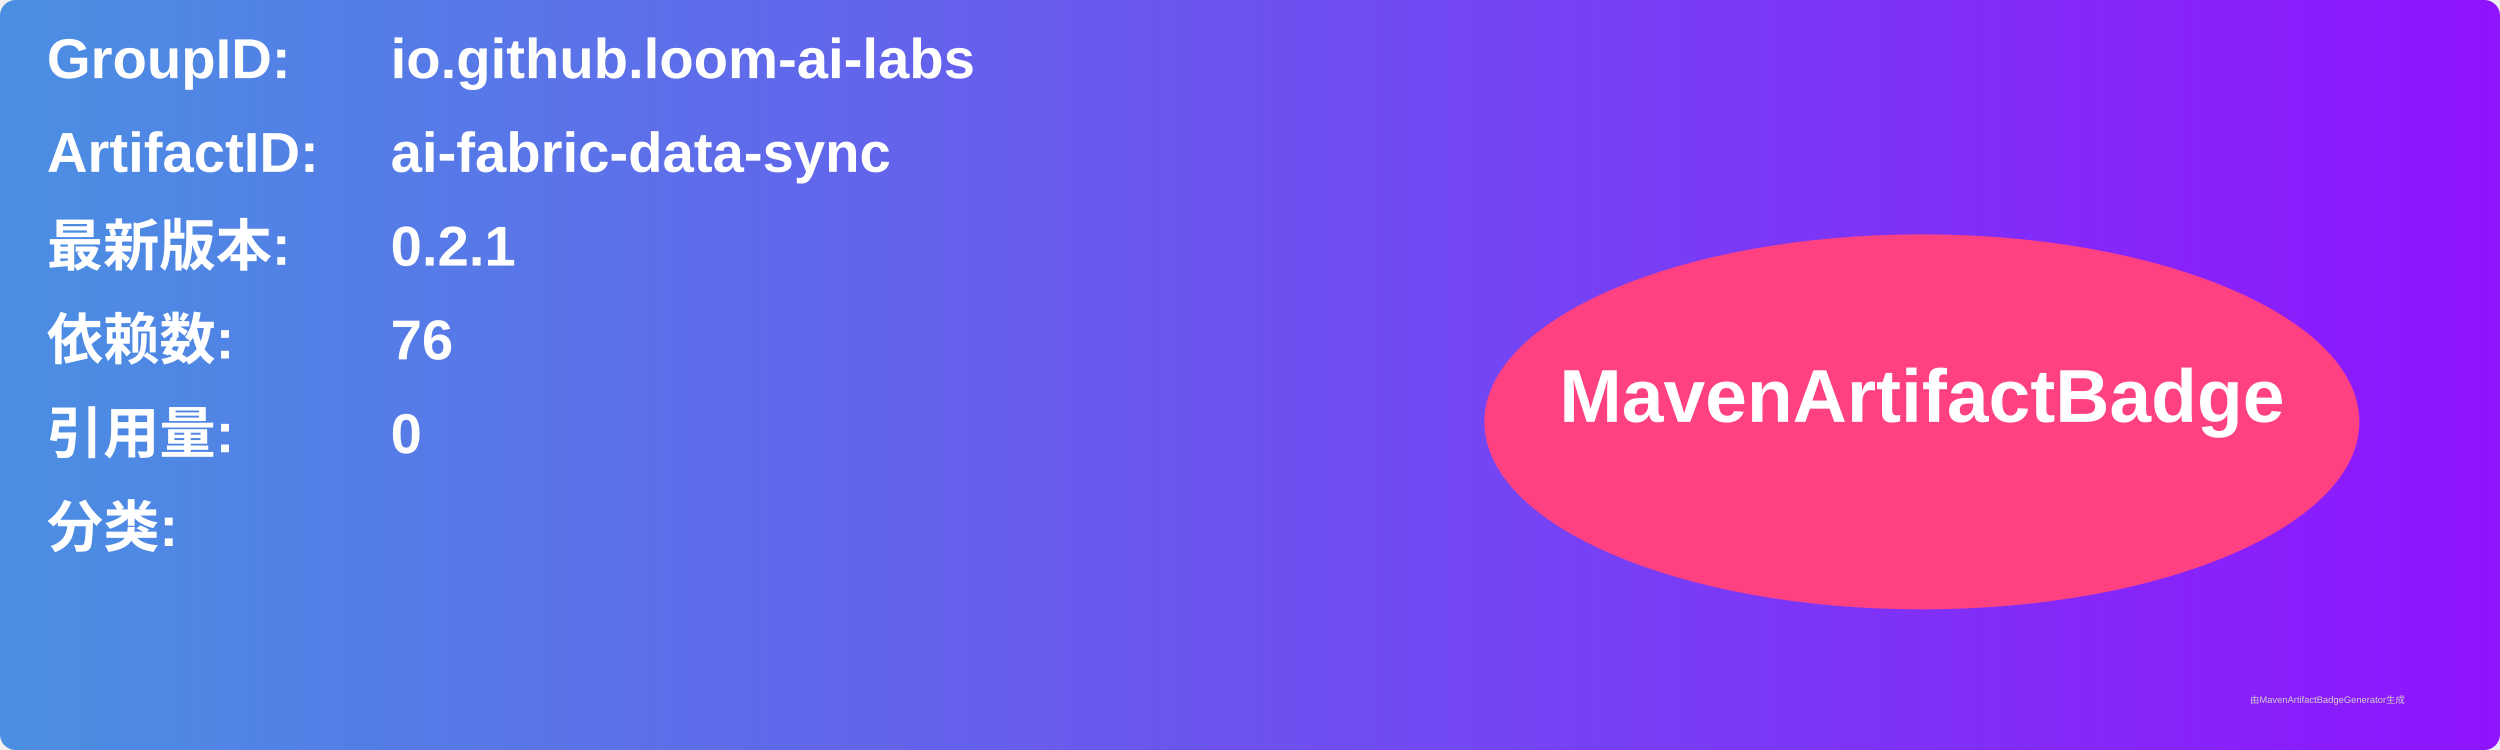
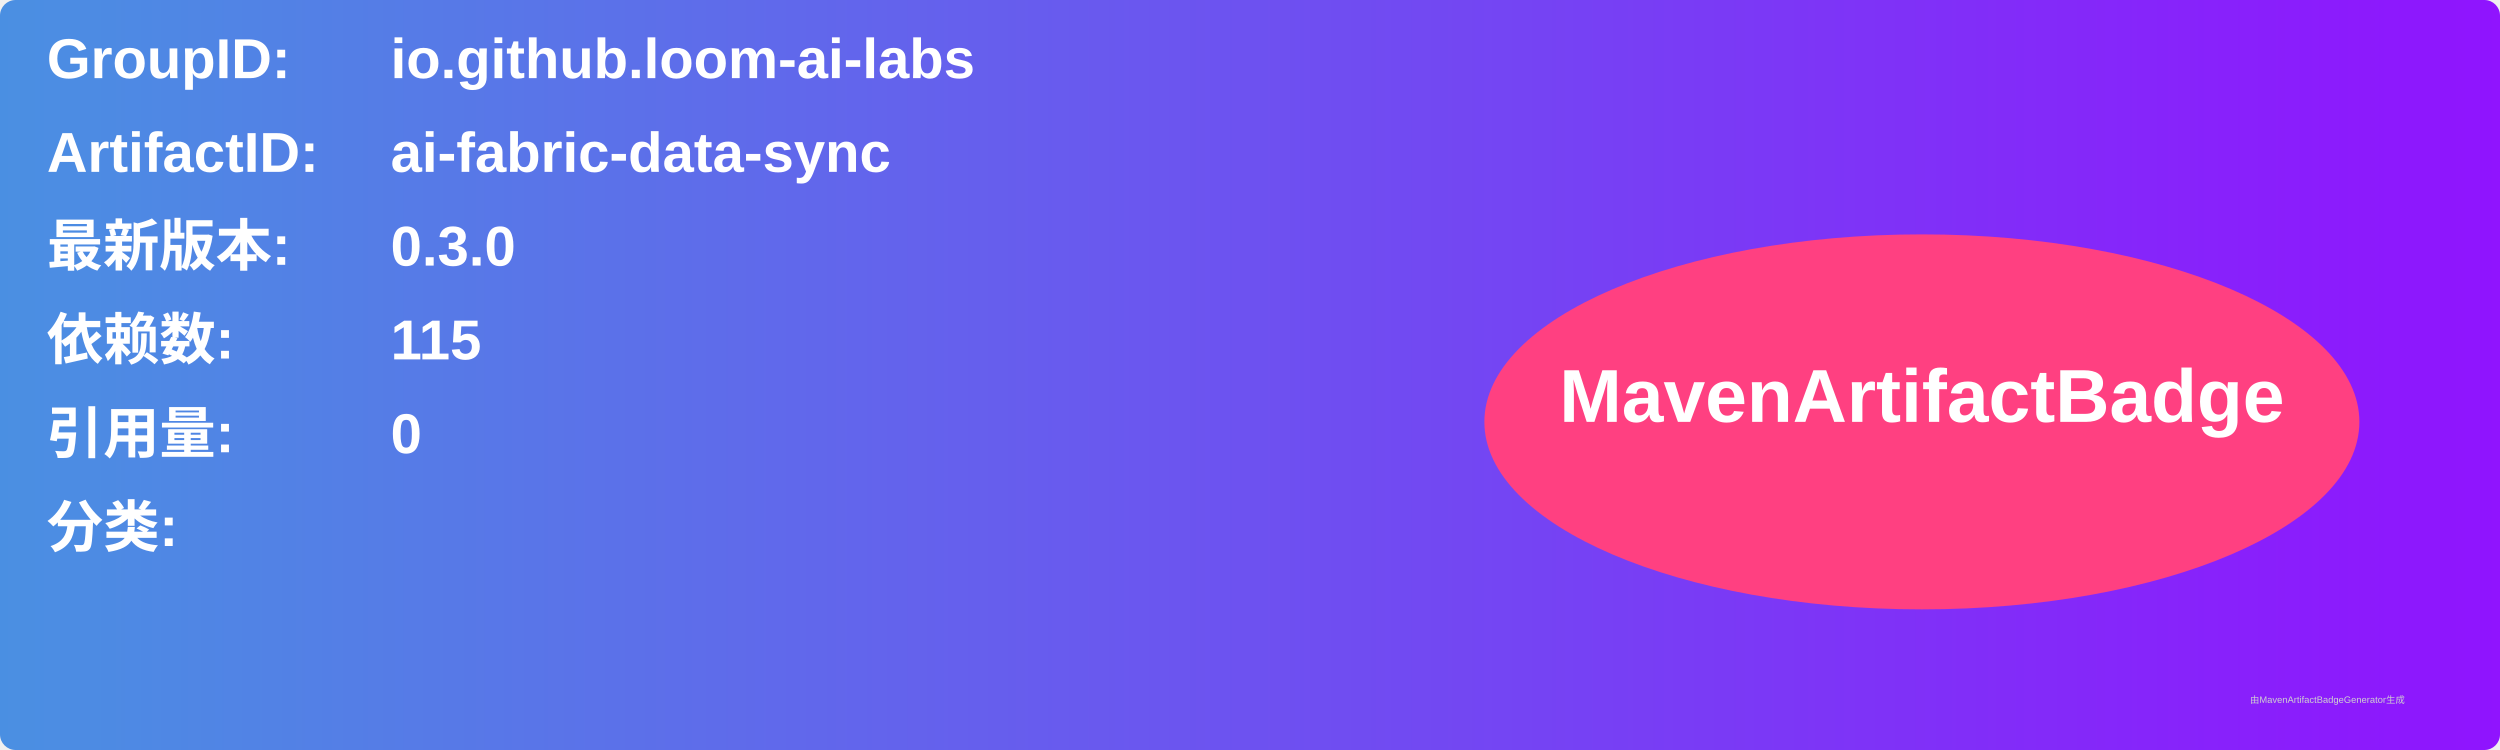
<svg xmlns="http://www.w3.org/2000/svg" width="800" height="240" viewBox="0 0 800 240">
  <linearGradient id="grad" x1="0%" y1="0%" x2="100%" y2="0%">
    <stop offset="0%" stop-color="#4a90e2" />
    <stop offset="100%" stop-color="#9013fe" />
  </linearGradient>
  <rect width="100%" height="100%" rx="5" ry="5" fill="url(#grad)" />
  <g transform="translate(15, 15)">
    <text x="0" y="10" font-family="Arial" font-size="18" fill="white" font-weight="bold" width="260">GroupID:</text>
    <text x="110" y="10" font-family="Arial" font-size="18" fill="white" font-weight="bold" width="460">io.github.loom-ai-labs</text>
    <text x="0" y="40" font-family="Arial" font-size="18" fill="white" font-weight="bold" width="260">ArtifactID:</text>
    <text x="110" y="40" font-family="Arial" font-size="18" fill="white" font-weight="bold" width="460">ai-fabric-data-sync</text>
    <text x="0" y="70" font-family="Arial" font-size="18" fill="white" font-weight="bold">最新版本:</text>
    <text x="110" y="70" font-family="Arial" font-size="18" fill="white" font-weight="bold">
-       <tspan font-weight="bold">0.2.1</tspan>
+       <tspan font-weight="bold">0.3.0</tspan>
    </text>
    <text x="0" y="100" font-family="Arial" font-size="18" fill="white" font-weight="bold">依赖数: </text>
    <text x="110" y="100" font-family="Arial" font-size="18" fill="white">
-       <tspan font-weight="bold">76</tspan>
+       <tspan font-weight="bold">115</tspan>
    </text>
    <text x="0" y="130" font-family="Arial" font-size="18" fill="white" font-weight="bold">引用量: </text>
    <text x="110" y="130" font-family="Arial" font-size="18" fill="white">
      <tspan font-weight="bold">0</tspan>
    </text>
    <text x="0" y="160" font-family="Arial" font-size="18" fill="white" font-weight="bold">分类:</text>
    <text x="10" y="190" font-family="Arial" font-size="10" fill="white">
      <tspan font-weight="bold" />
    </text>
    <ellipse cx="600" cy="120" rx="140" ry="60" fill="#ff4081" />
    <text x="600" y="120" text-anchor="middle" font-family="Arial" font-size="24" fill="white" font-weight="bold">MavenArtifactBadge</text>
  </g>
  <text x="720" y="225" font-family="Arial" font-size="3" fill="#d0d0d0">由MavenArtifactBadgeGenerator生成</text>
</svg>
